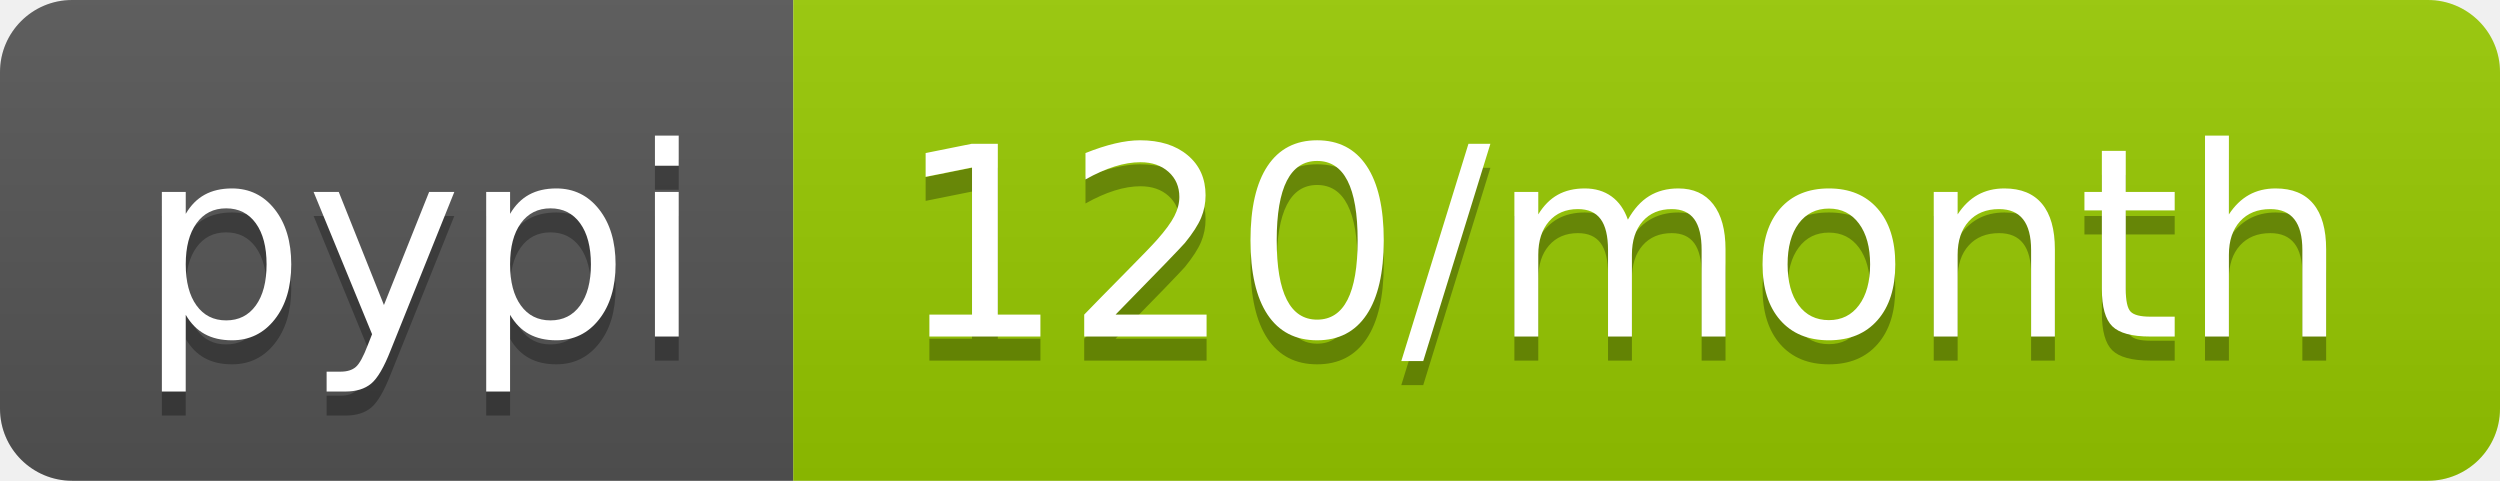
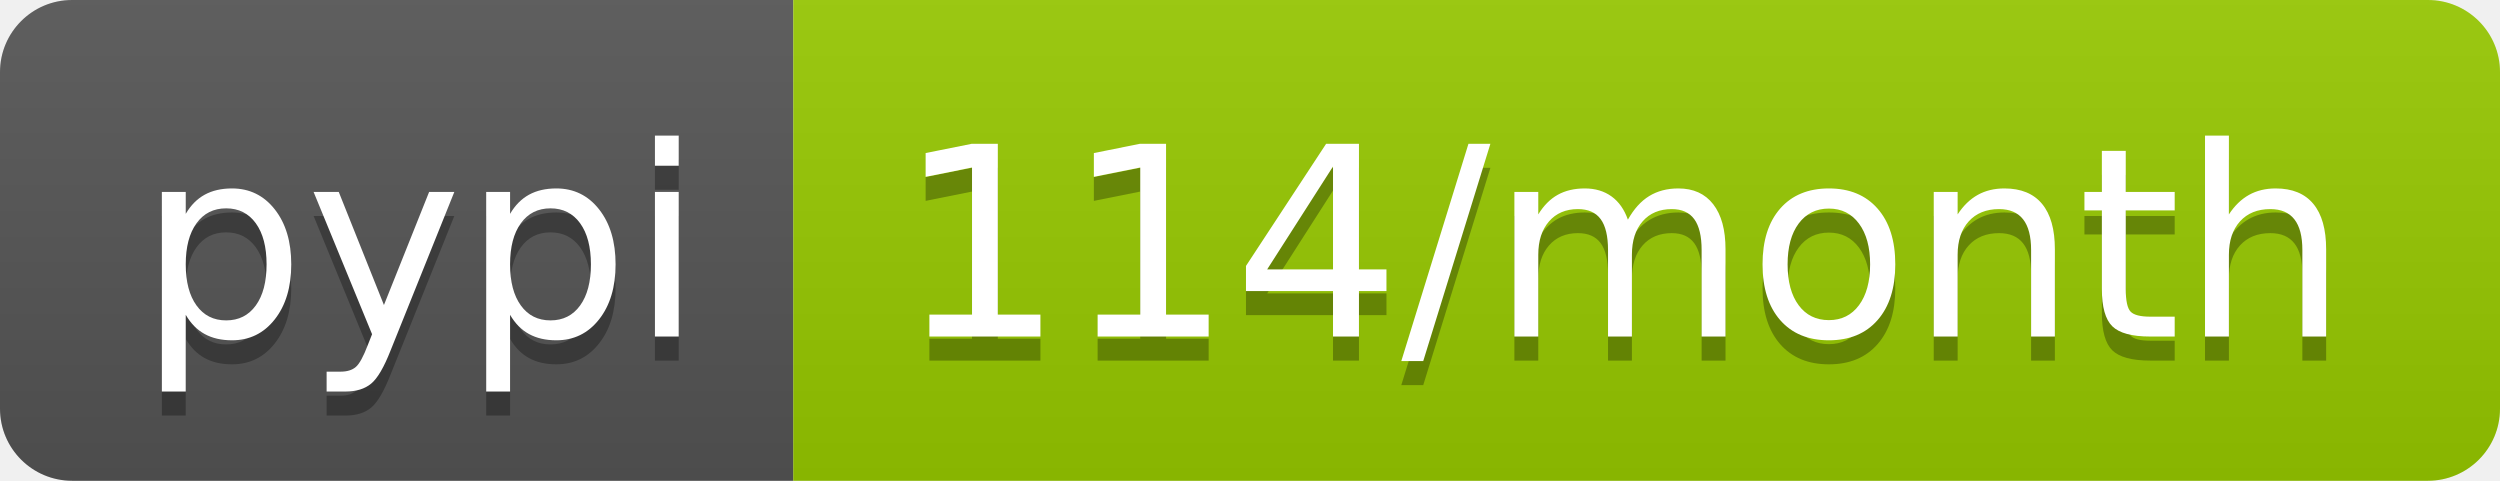
- <svg xmlns="http://www.w3.org/2000/svg" width="104" height="20" role="img" aria-label="pypi: 120/month">
+ <svg xmlns="http://www.w3.org/2000/svg" width="104" height="20" role="img" aria-label="pypi: 114/month">
  <linearGradient id="s" x2="0" y2="100%">
    <stop offset="0" stop-color="#bbb" stop-opacity=".1" />
    <stop offset="1" stop-opacity=".1" />
  </linearGradient>
  <clipPath id="r">
    <rect width="104" height="20" rx="3" fill="#fff" />
  </clipPath>
  <g clip-path="url(#r)">
    <rect width="33" height="20" fill="#555" />
    <rect x="33" width="71" height="20" fill="#97ca00" />
    <rect width="104" height="20" fill="url(#s)" />
  </g>
  <g fill="#fff" text-anchor="middle" font-family="Verdana,Geneva,DejaVu Sans,sans-serif" text-rendering="geometricPrecision" font-size="110">
    <text aria-hidden="true" x="175" y="150" fill="#010101" fill-opacity=".3" transform="scale(.1)" textLength="230">pypi</text>
    <text x="175" y="140" transform="scale(.1)" fill="#fff" textLength="230">pypi</text>
-     <text aria-hidden="true" x="675" y="150" fill="#010101" fill-opacity=".3" transform="scale(.1)" textLength="610">120/month</text>
-     <text x="675" y="140" transform="scale(.1)" fill="#fff" textLength="610">120/month</text>
+     <text aria-hidden="true" x="675" y="150" fill="#010101" fill-opacity=".3" transform="scale(.1)" textLength="610">114/month</text>
+     <text x="675" y="140" transform="scale(.1)" fill="#fff" textLength="610">114/month</text>
  </g>
</svg>
